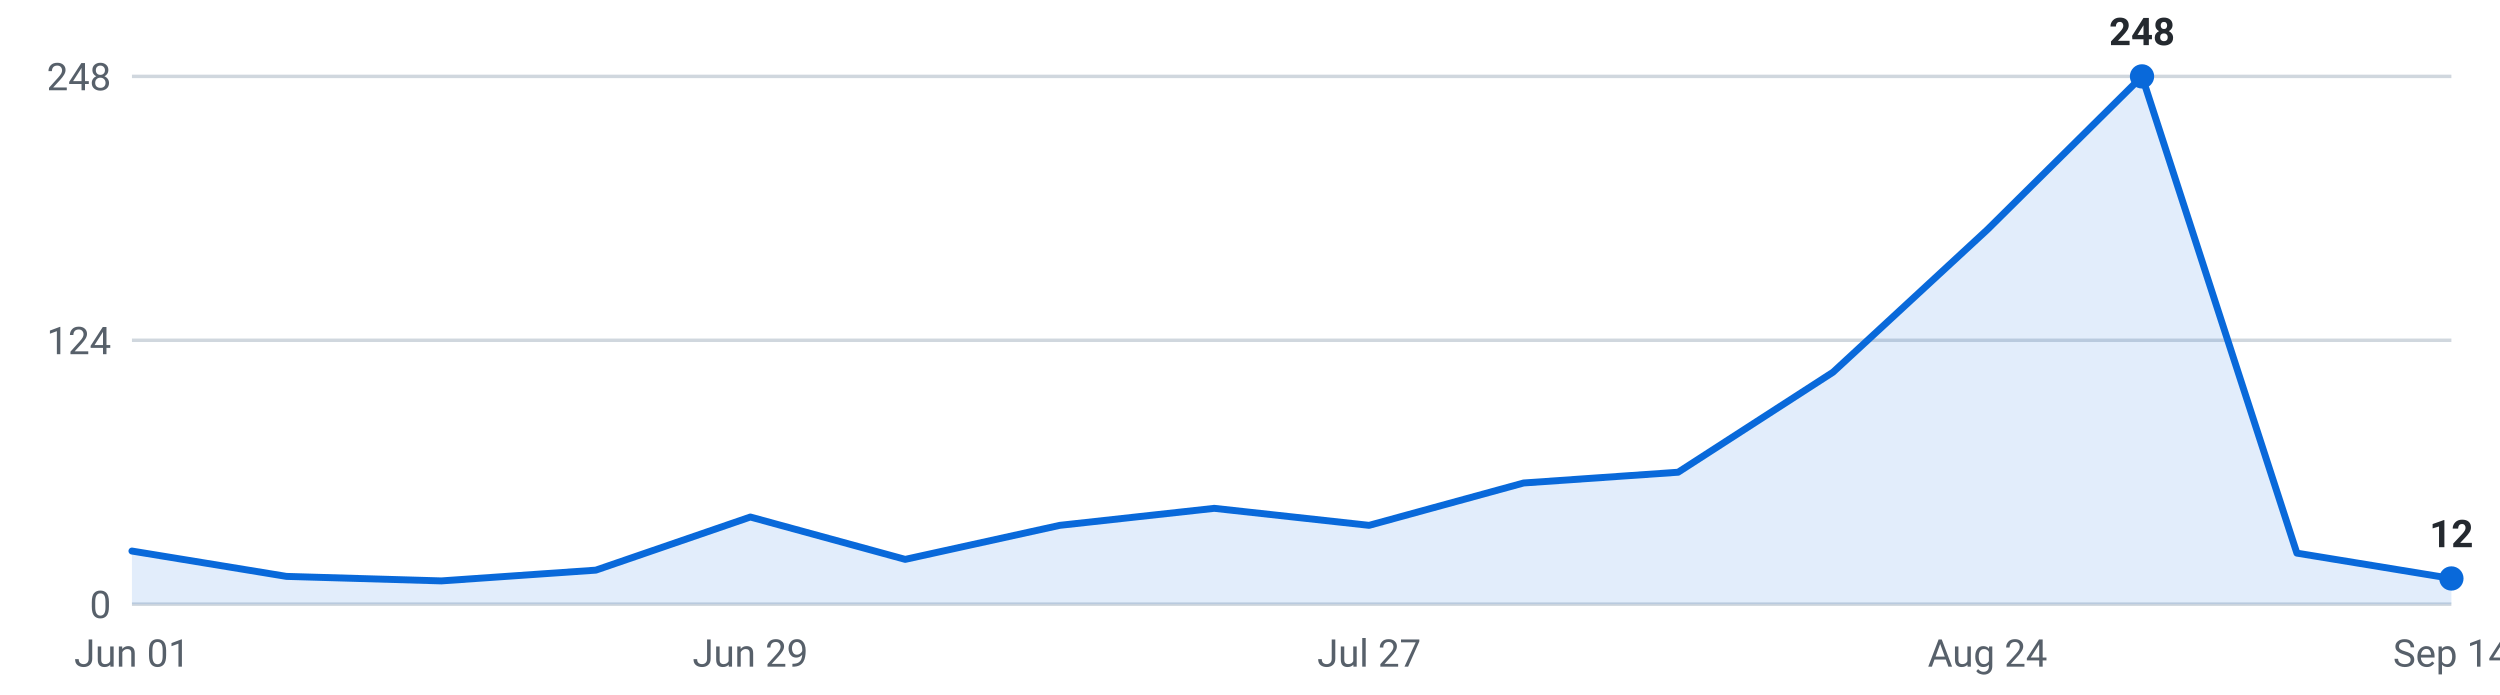
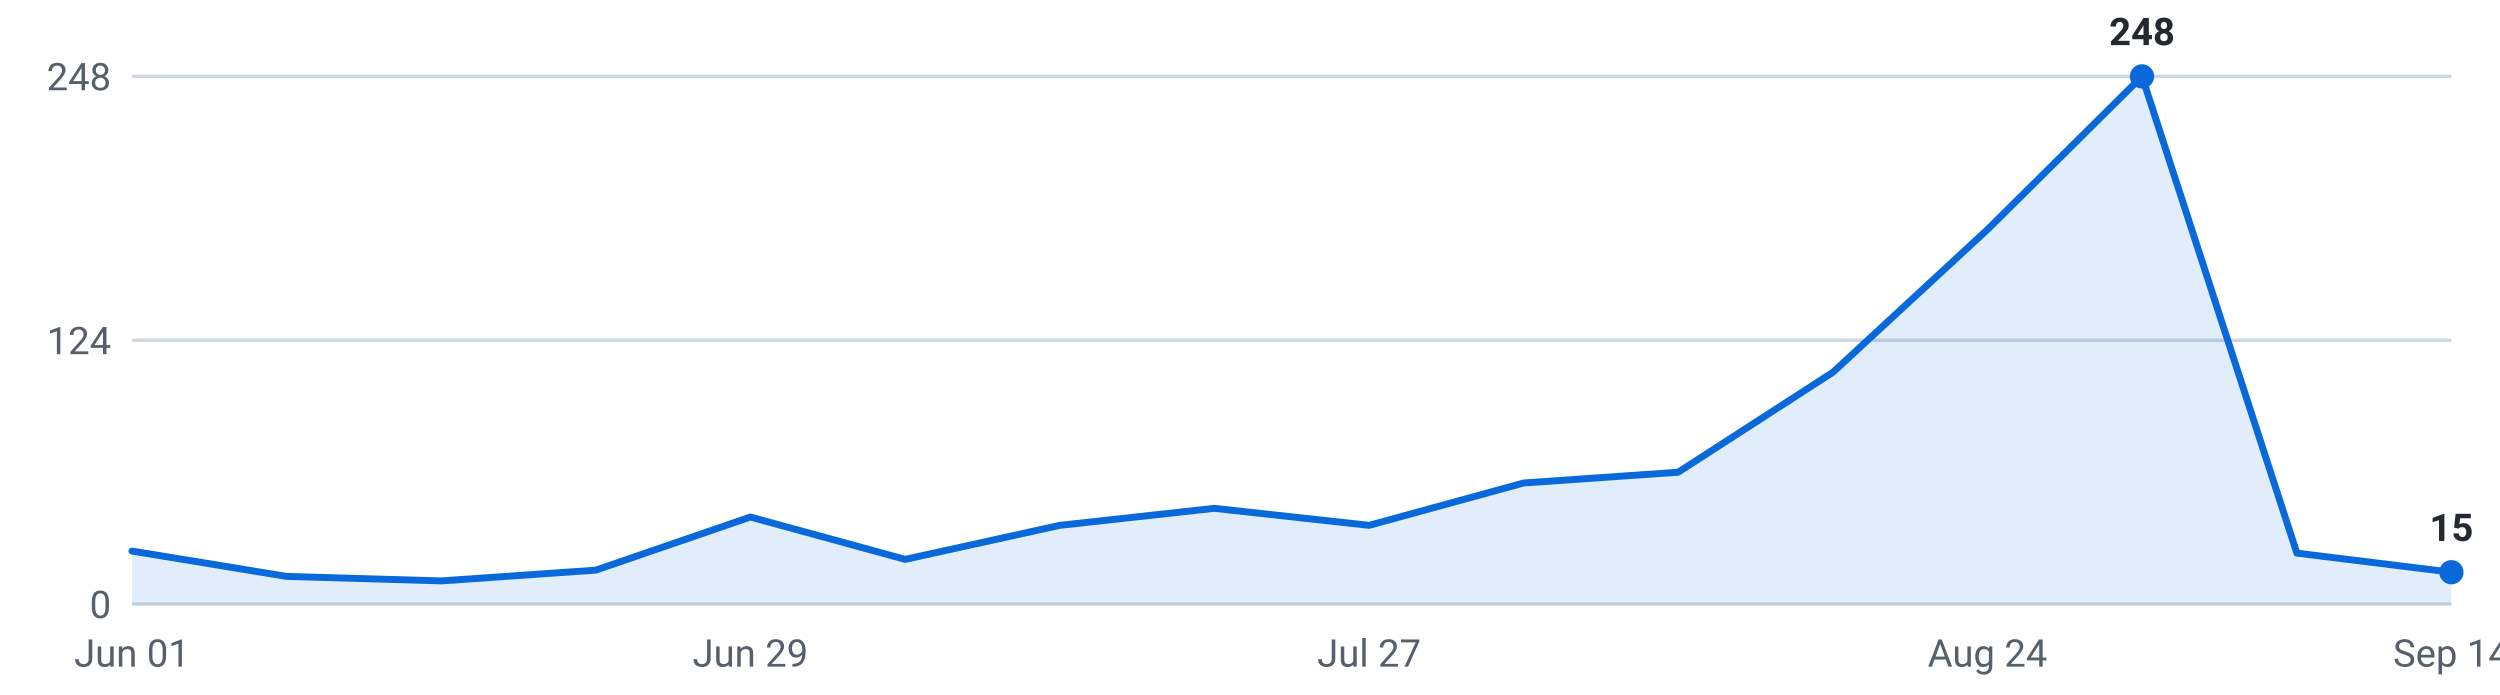
<svg xmlns="http://www.w3.org/2000/svg" viewBox="0 0 720 200" width="720" height="200" role="img" aria-label="Internships posted per week, last 16 weeks">
  <g font-family="-apple-system,Segoe UI,Roboto,sans-serif" font-size="11">
    <line x1="38" y1="174.0" x2="706" y2="174.0" stroke="#d0d7de" stroke-width="1" />
    <text x="32" y="178.0" text-anchor="end" fill="#57606a">0</text>
    <line x1="38" y1="98.0" x2="706" y2="98.0" stroke="#d0d7de" stroke-width="1" />
    <text x="32" y="102.0" text-anchor="end" fill="#57606a">124</text>
    <line x1="38" y1="22.0" x2="706" y2="22.0" stroke="#d0d7de" stroke-width="1" />
    <text x="32" y="26.0" text-anchor="end" fill="#57606a">248</text>
-     <path d="M38.0,174 L38.0,158.7 L82.5,166.0 L127.1,167.3 L171.6,164.2 L216.1,148.9 L260.7,161.1 L305.2,151.3 L349.7,146.4 L394.3,151.3 L438.8,139.1 L483.3,136.0 L527.9,107.2 L572.4,66.1 L616.9,22.0 L661.5,159.3 L706.0,166.6 L706.0,174 Z" fill="#0969da" fill-opacity="0.12" />
-     <polyline points="38.0,158.7 82.5,166.0 127.1,167.3 171.6,164.2 216.1,148.9 260.7,161.1 305.2,151.3 349.7,146.4 394.3,151.3 438.8,139.1 483.3,136.0 527.9,107.2 572.4,66.1 616.9,22.0 661.5,159.3 706.0,166.6" fill="none" stroke="#0969da" stroke-width="2" stroke-linejoin="round" stroke-linecap="round" />
+     <path d="M38.0,174 L38.0,158.7 L82.5,166.0 L127.1,167.3 L171.6,164.2 L216.1,148.9 L260.7,161.1 L305.2,151.3 L349.7,146.4 L394.3,151.3 L438.8,139.1 L483.3,136.0 L527.9,107.2 L572.4,66.1 L616.9,22.0 L661.5,159.3 L706.0,164.8 L706.0,174 Z" fill="#0969da" fill-opacity="0.12" />
+     <polyline points="38.0,158.7 82.5,166.0 127.1,167.3 171.6,164.2 216.1,148.9 260.7,161.1 305.2,151.3 349.7,146.4 394.3,151.3 438.8,139.1 483.3,136.0 527.9,107.2 572.4,66.1 616.9,22.0 661.5,159.3 706.0,164.8" fill="none" stroke="#0969da" stroke-width="2" stroke-linejoin="round" stroke-linecap="round" />
    <circle cx="616.9" cy="22.0" r="3.5" fill="#0969da" />
    <text x="616.9" y="13.0" text-anchor="middle" fill="#24292f" font-weight="600">248</text>
-     <circle cx="706.0" cy="166.6" r="3.5" fill="#0969da" />
-     <text x="706.0" y="157.6" text-anchor="middle" fill="#24292f" font-weight="600">12</text>
+     <circle cx="706.0" cy="164.8" r="3.5" fill="#0969da" />
+     <text x="706.0" y="155.8" text-anchor="middle" fill="#24292f" font-weight="600">15</text>
    <text x="38.0" y="192" text-anchor="middle" fill="#57606a">Jun 01</text>
    <text x="216.1" y="192" text-anchor="middle" fill="#57606a">Jun 29</text>
    <text x="394.3" y="192" text-anchor="middle" fill="#57606a">Jul 27</text>
    <text x="572.4" y="192" text-anchor="middle" fill="#57606a">Aug 24</text>
    <text x="706.0" y="192" text-anchor="middle" fill="#57606a">Sep 14</text>
  </g>
</svg>
